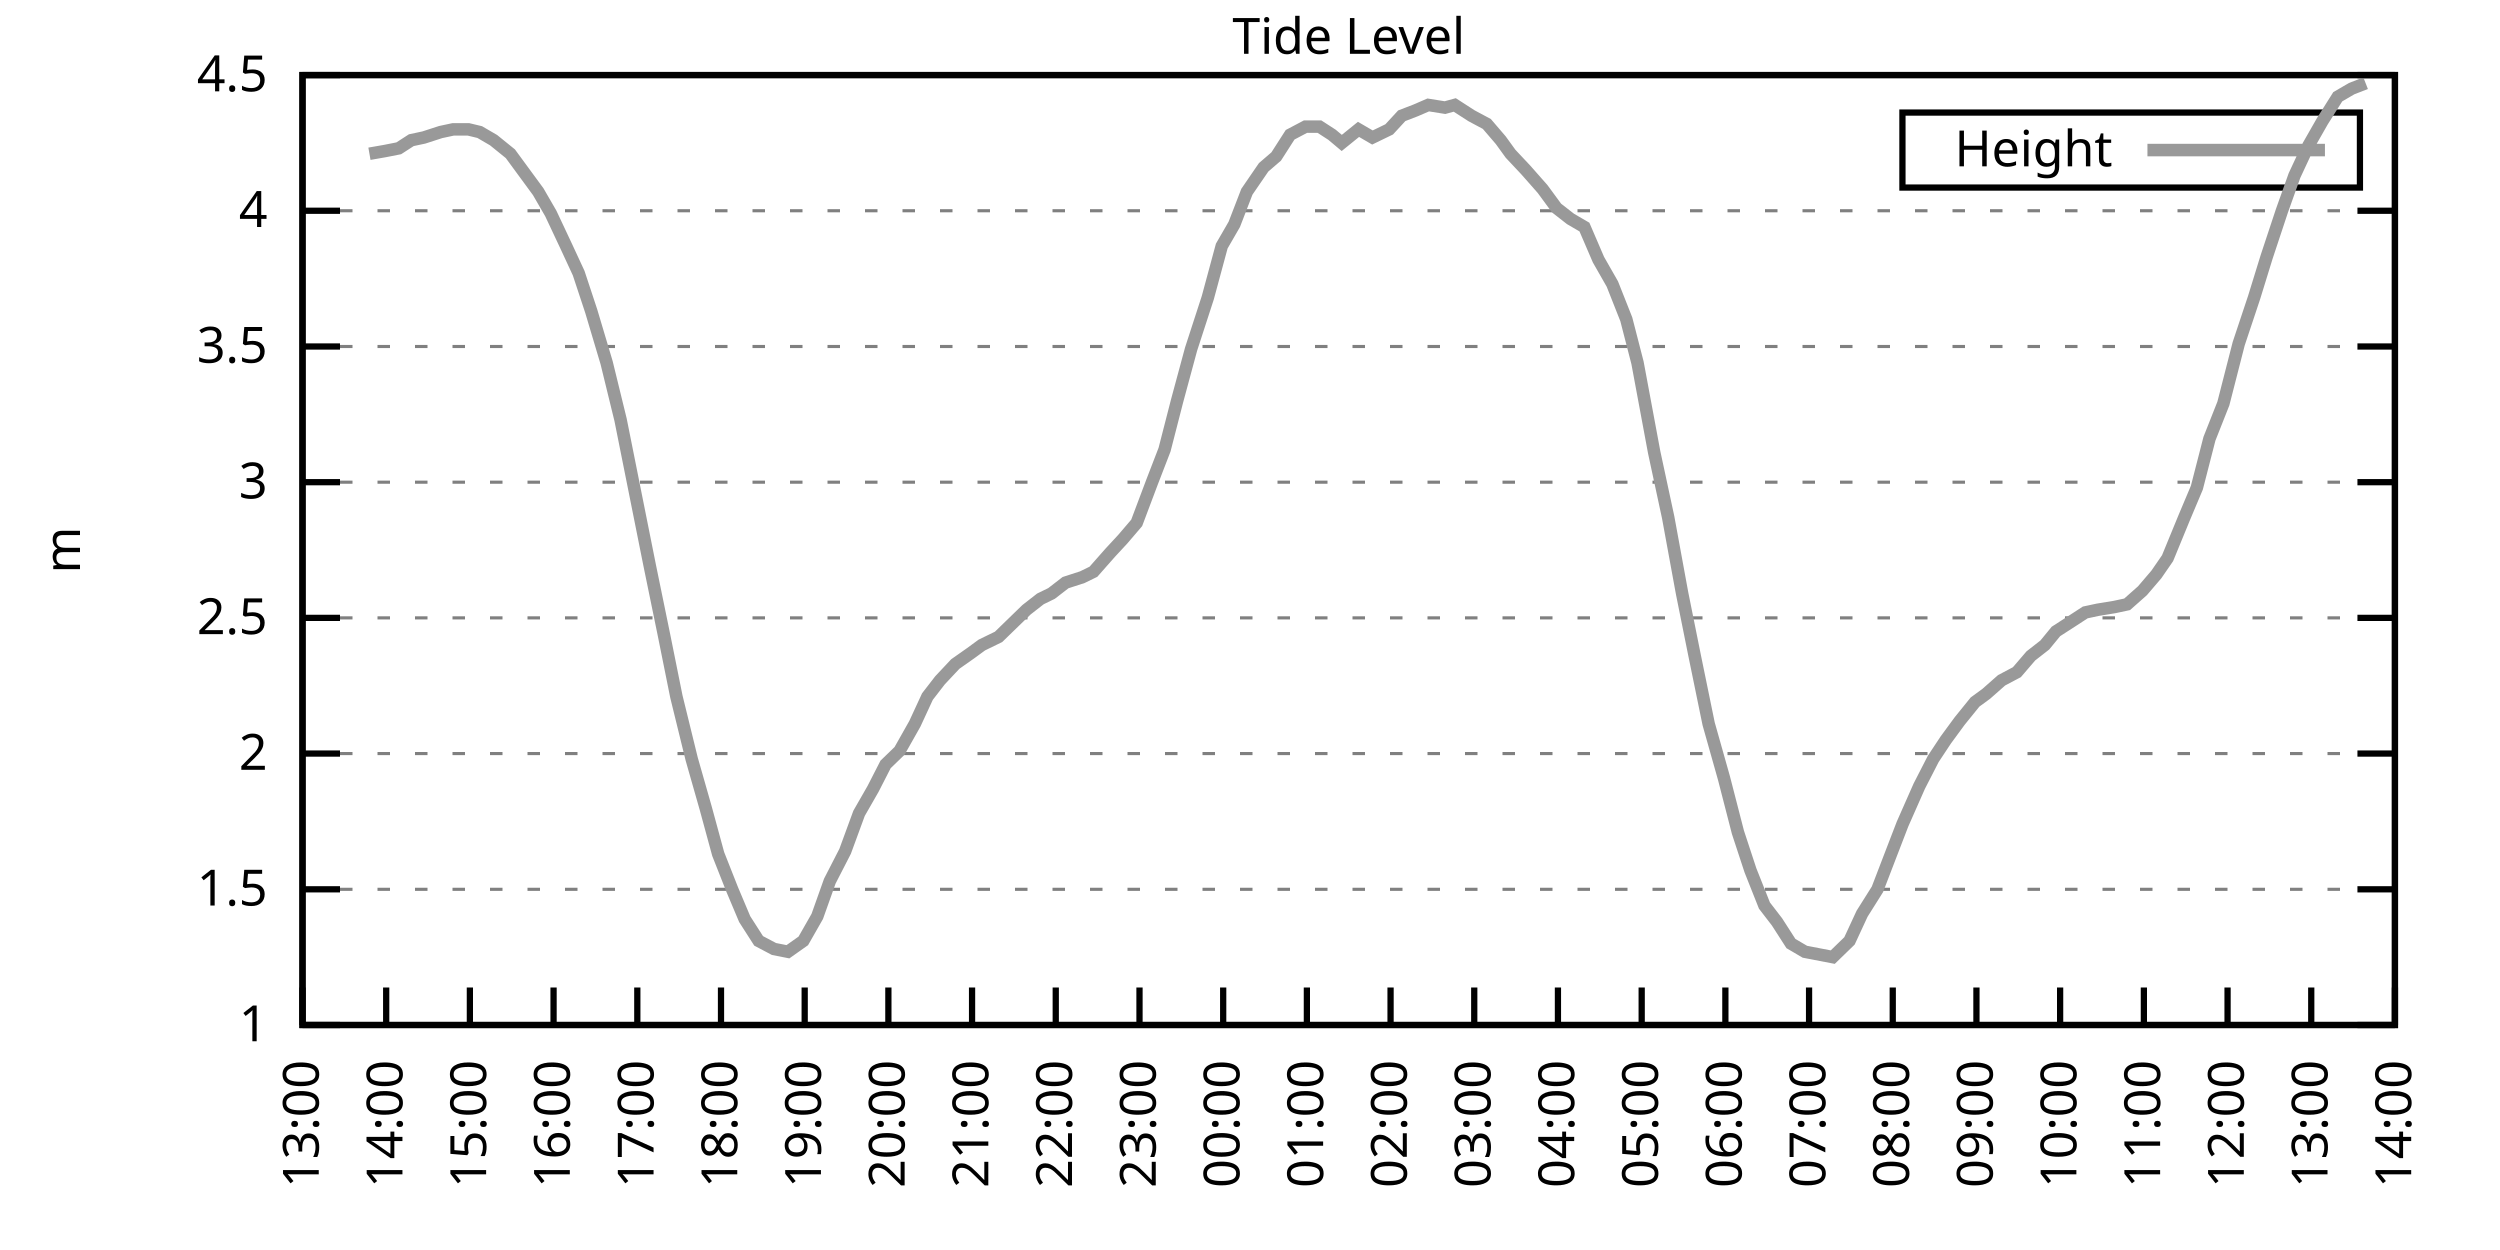
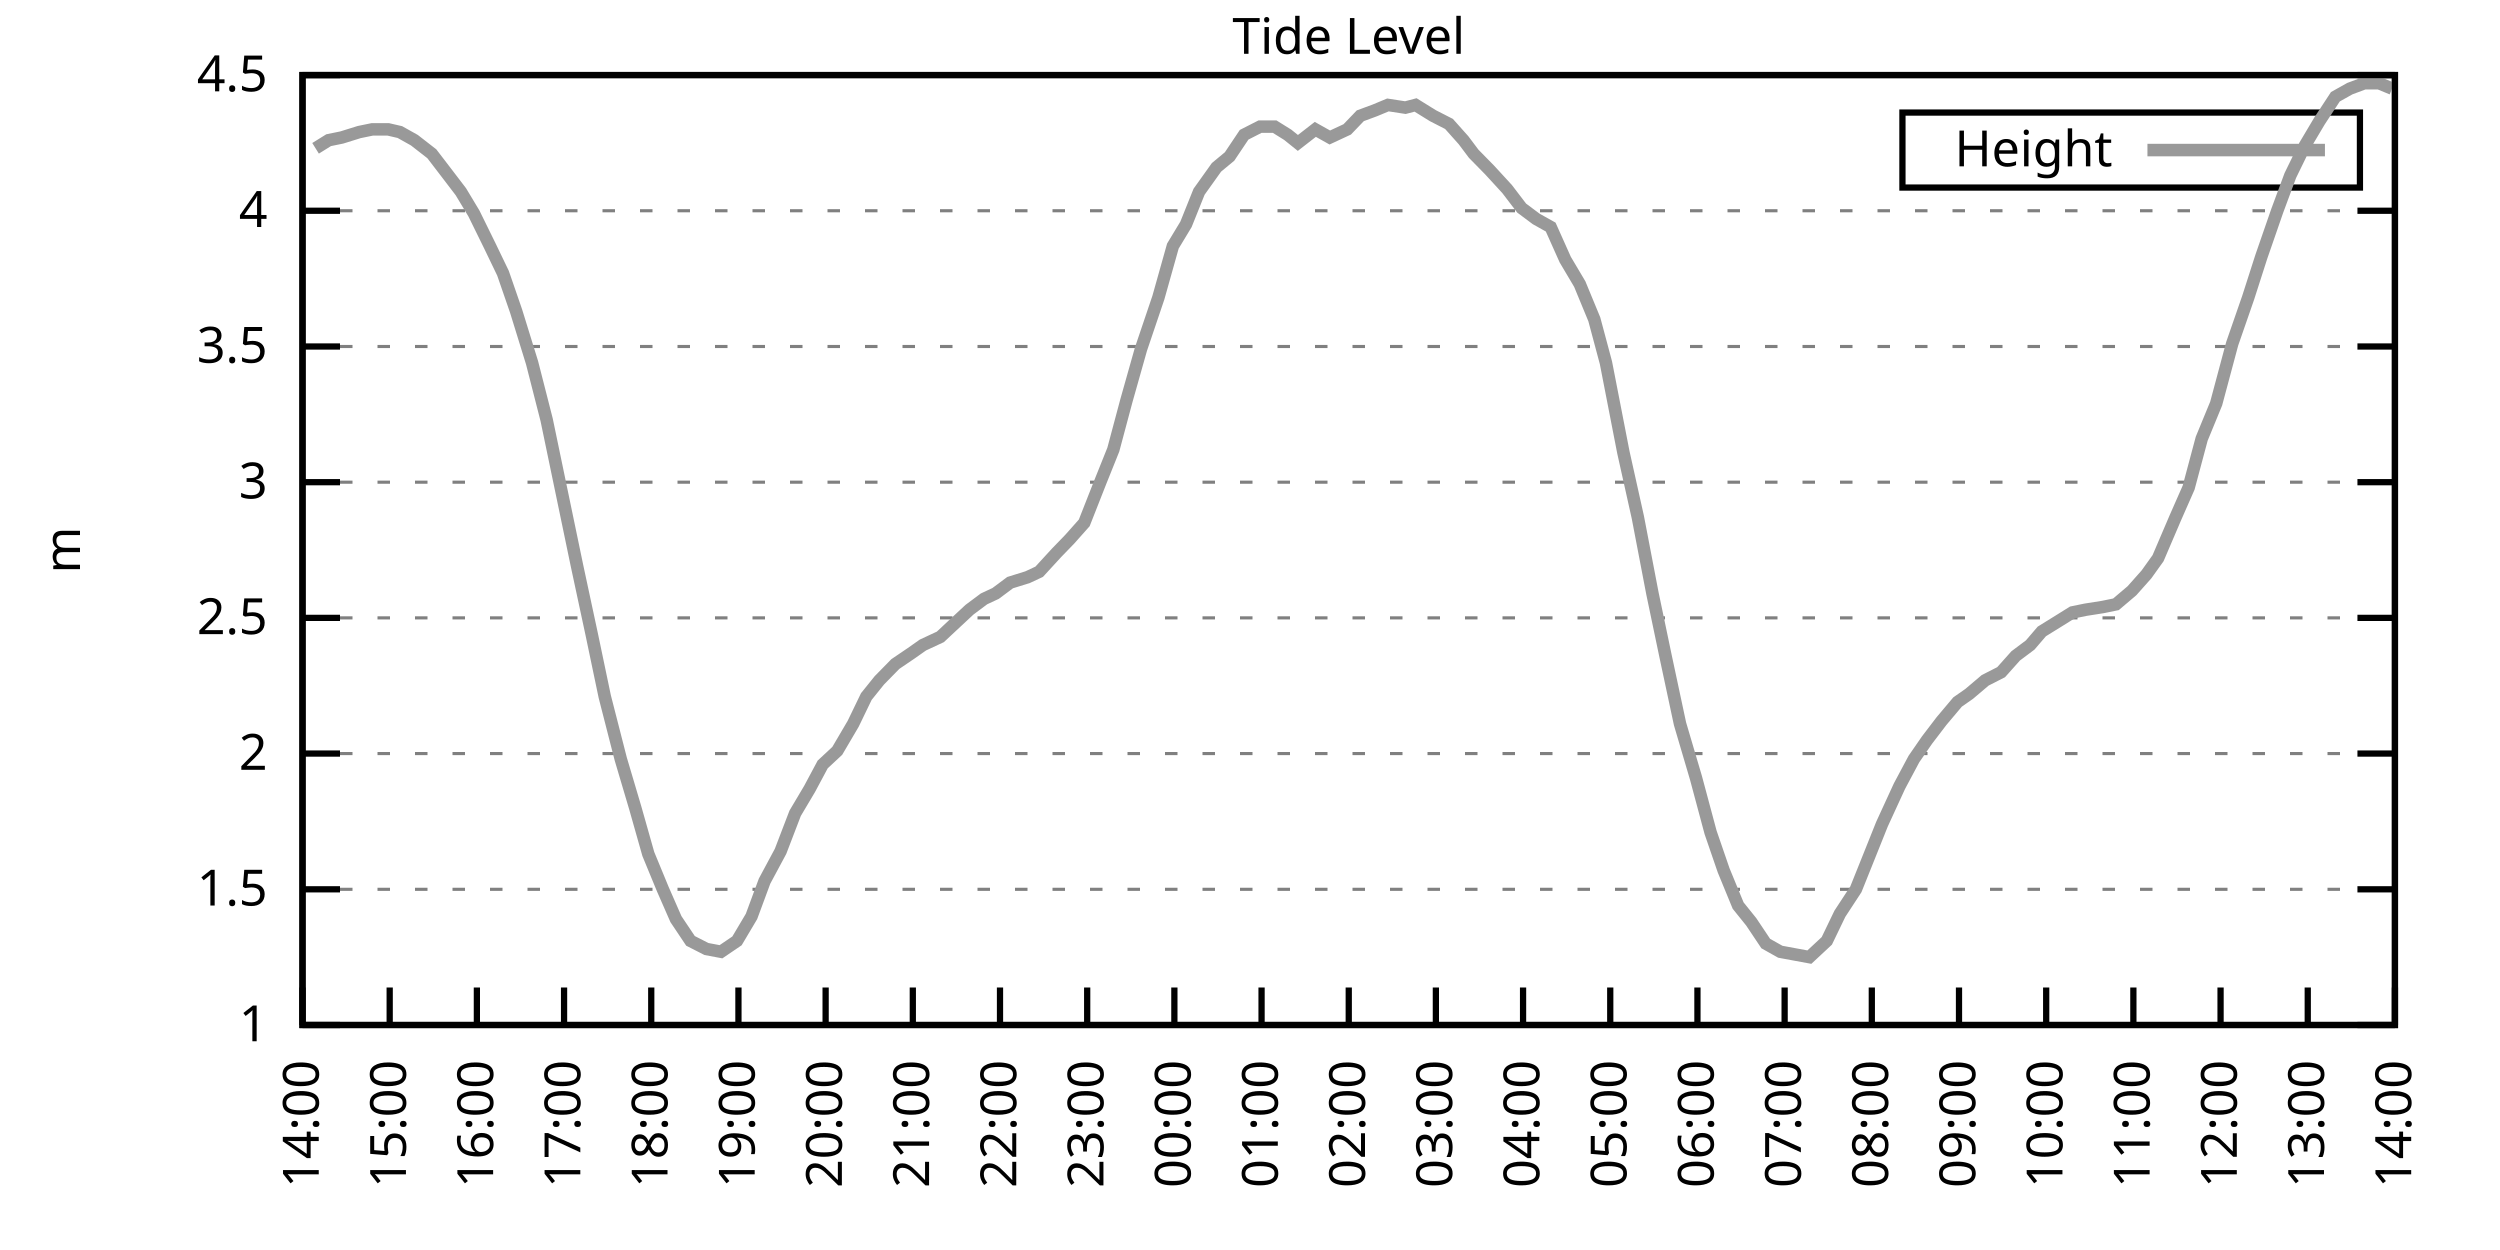
<svg xmlns="http://www.w3.org/2000/svg" xmlns:xlink="http://www.w3.org/1999/xlink" width="400" height="200" viewBox="0 0 400 200">
  <g id="gnuplot_canvas">
    <rect x="0" y="0" width="400" height="200" fill="none" />
    <defs>
      <circle id="gpDot" r="0.5" stroke-width="0.5" stroke="currentColor" />
      <path id="gpPt0" stroke-width="0.333" stroke="currentColor" d="M-1,0 h2 M0,-1 v2" />
      <path id="gpPt1" stroke-width="0.333" stroke="currentColor" d="M-1,-1 L1,1 M1,-1 L-1,1" />
      <path id="gpPt2" stroke-width="0.333" stroke="currentColor" d="M-1,0 L1,0 M0,-1 L0,1 M-1,-1 L1,1 M-1,1 L1,-1" />
      <rect id="gpPt3" stroke-width="0.333" stroke="currentColor" x="-1" y="-1" width="2" height="2" />
      <rect id="gpPt4" stroke-width="0.333" stroke="currentColor" fill="currentColor" x="-1" y="-1" width="2" height="2" />
      <circle id="gpPt5" stroke-width="0.333" stroke="currentColor" cx="0" cy="0" r="1" />
      <use xlink:href="#gpPt5" id="gpPt6" fill="currentColor" stroke="none" />
      <path id="gpPt7" stroke-width="0.333" stroke="currentColor" d="M0,-1.33 L-1.33,0.67 L1.33,0.67 z" />
      <use xlink:href="#gpPt7" id="gpPt8" fill="currentColor" stroke="none" />
      <use xlink:href="#gpPt7" id="gpPt9" stroke="currentColor" transform="rotate(180)" />
      <use xlink:href="#gpPt9" id="gpPt10" fill="currentColor" stroke="none" />
      <use xlink:href="#gpPt3" id="gpPt11" stroke="currentColor" transform="rotate(45)" />
      <use xlink:href="#gpPt11" id="gpPt12" fill="currentColor" stroke="none" />
      <path id="gpPt13" stroke-width="0.333" stroke="currentColor" d="M0,1.330 L1.265,0.411 L0.782,-1.067 L-0.782,-1.076 L-1.265,0.411 z" />
      <use xlink:href="#gpPt13" id="gpPt14" fill="currentColor" stroke="none" />
      <filter id="textbox" filterUnits="objectBoundingBox" x="0" y="0" height="1" width="1">
        <feFlood flood-color="white" flood-opacity="1" result="bgnd" />
        <feComposite in="SourceGraphic" in2="bgnd" operator="atop" />
      </filter>
      <filter id="greybox" filterUnits="objectBoundingBox" x="0" y="0" height="1" width="1">
        <feFlood flood-color="lightgrey" flood-opacity="1" result="grey" />
        <feComposite in="SourceGraphic" in2="grey" operator="atop" />
      </filter>
    </defs>
    <g fill="none" color="white" stroke="currentColor" stroke-width="1.00" stroke-linecap="butt" stroke-linejoin="miter">
</g>
    <g fill="none" color="black" stroke="currentColor" stroke-width="1.00" stroke-linecap="butt" stroke-linejoin="miter">
      <g stroke="none" shape-rendering="crispEdges">
        <polygon fill="rgb(255, 255, 255)" points="48.40,164.00 383.18,164.00 383.18,12.02 48.40,12.02 " />
      </g>
    </g>
    <g fill="none" color="black" stroke="currentColor" stroke-width="1.00" stroke-linecap="butt" stroke-linejoin="miter">
</g>
    <g fill="none" color="black" stroke="black" stroke-width="0.50" stroke-linecap="butt" stroke-linejoin="miter">
</g>
    <g fill="none" color="gray" stroke="currentColor" stroke-width="0.50" stroke-linecap="butt" stroke-linejoin="miter">
      <path stroke="gray" stroke-dasharray="2,4" class="gridline" d="M48.40,164.00 L383.19,164.00  " />
    </g>
    <g fill="none" color="gray" stroke="gray" stroke-width="1.00" stroke-linecap="butt" stroke-linejoin="miter">
</g>
    <g fill="none" color="black" stroke="currentColor" stroke-width="1.00" stroke-linecap="butt" stroke-linejoin="miter">
      <path stroke="black" d="M48.40,164.00 L54.40,164.00 M383.19,164.00 L377.19,164.00  " />
      <g transform="translate(42.80,166.60)" stroke="none" fill="black" font-family="Sans" font-size="8.00" text-anchor="end">
        <text>
          <tspan font-family="Sans"> 1</tspan>
        </text>
      </g>
    </g>
    <g fill="none" color="black" stroke="currentColor" stroke-width="1.00" stroke-linecap="butt" stroke-linejoin="miter">
</g>
    <g fill="none" color="black" stroke="black" stroke-width="0.50" stroke-linecap="butt" stroke-linejoin="miter">
</g>
    <g fill="none" color="gray" stroke="currentColor" stroke-width="0.50" stroke-linecap="butt" stroke-linejoin="miter">
      <path stroke="gray" stroke-dasharray="2,4" class="gridline" d="M48.40,142.29 L383.19,142.29  " />
    </g>
    <g fill="none" color="gray" stroke="gray" stroke-width="1.00" stroke-linecap="butt" stroke-linejoin="miter">
</g>
    <g fill="none" color="black" stroke="currentColor" stroke-width="1.00" stroke-linecap="butt" stroke-linejoin="miter">
      <path stroke="black" d="M48.40,142.29 L54.40,142.29 M383.19,142.29 L377.19,142.29  " />
      <g transform="translate(42.80,144.89)" stroke="none" fill="black" font-family="Sans" font-size="8.00" text-anchor="end">
        <text>
          <tspan font-family="Sans"> 1.5</tspan>
        </text>
      </g>
    </g>
    <g fill="none" color="black" stroke="currentColor" stroke-width="1.00" stroke-linecap="butt" stroke-linejoin="miter">
</g>
    <g fill="none" color="black" stroke="black" stroke-width="0.50" stroke-linecap="butt" stroke-linejoin="miter">
</g>
    <g fill="none" color="gray" stroke="currentColor" stroke-width="0.50" stroke-linecap="butt" stroke-linejoin="miter">
      <path stroke="gray" stroke-dasharray="2,4" class="gridline" d="M48.40,120.57 L383.19,120.57  " />
    </g>
    <g fill="none" color="gray" stroke="gray" stroke-width="1.00" stroke-linecap="butt" stroke-linejoin="miter">
</g>
    <g fill="none" color="black" stroke="currentColor" stroke-width="1.00" stroke-linecap="butt" stroke-linejoin="miter">
      <path stroke="black" d="M48.40,120.57 L54.40,120.57 M383.19,120.57 L377.19,120.57  " />
      <g transform="translate(42.80,123.17)" stroke="none" fill="black" font-family="Sans" font-size="8.00" text-anchor="end">
        <text>
          <tspan font-family="Sans"> 2</tspan>
        </text>
      </g>
    </g>
    <g fill="none" color="black" stroke="currentColor" stroke-width="1.00" stroke-linecap="butt" stroke-linejoin="miter">
</g>
    <g fill="none" color="black" stroke="black" stroke-width="0.50" stroke-linecap="butt" stroke-linejoin="miter">
</g>
    <g fill="none" color="gray" stroke="currentColor" stroke-width="0.50" stroke-linecap="butt" stroke-linejoin="miter">
      <path stroke="gray" stroke-dasharray="2,4" class="gridline" d="M48.40,98.86 L383.19,98.86  " />
    </g>
    <g fill="none" color="gray" stroke="gray" stroke-width="1.00" stroke-linecap="butt" stroke-linejoin="miter">
</g>
    <g fill="none" color="black" stroke="currentColor" stroke-width="1.00" stroke-linecap="butt" stroke-linejoin="miter">
      <path stroke="black" d="M48.40,98.86 L54.40,98.86 M383.19,98.86 L377.19,98.86  " />
      <g transform="translate(42.80,101.46)" stroke="none" fill="black" font-family="Sans" font-size="8.00" text-anchor="end">
        <text>
          <tspan font-family="Sans"> 2.5</tspan>
        </text>
      </g>
    </g>
    <g fill="none" color="black" stroke="currentColor" stroke-width="1.00" stroke-linecap="butt" stroke-linejoin="miter">
</g>
    <g fill="none" color="black" stroke="black" stroke-width="0.50" stroke-linecap="butt" stroke-linejoin="miter">
</g>
    <g fill="none" color="gray" stroke="currentColor" stroke-width="0.50" stroke-linecap="butt" stroke-linejoin="miter">
      <path stroke="gray" stroke-dasharray="2,4" class="gridline" d="M48.40,77.15 L383.19,77.15  " />
    </g>
    <g fill="none" color="gray" stroke="gray" stroke-width="1.00" stroke-linecap="butt" stroke-linejoin="miter">
</g>
    <g fill="none" color="black" stroke="currentColor" stroke-width="1.00" stroke-linecap="butt" stroke-linejoin="miter">
      <path stroke="black" d="M48.40,77.15 L54.40,77.15 M383.19,77.15 L377.19,77.15  " />
      <g transform="translate(42.80,79.75)" stroke="none" fill="black" font-family="Sans" font-size="8.00" text-anchor="end">
        <text>
          <tspan font-family="Sans"> 3</tspan>
        </text>
      </g>
    </g>
    <g fill="none" color="black" stroke="currentColor" stroke-width="1.00" stroke-linecap="butt" stroke-linejoin="miter">
</g>
    <g fill="none" color="black" stroke="black" stroke-width="0.50" stroke-linecap="butt" stroke-linejoin="miter">
</g>
    <g fill="none" color="gray" stroke="currentColor" stroke-width="0.50" stroke-linecap="butt" stroke-linejoin="miter">
      <path stroke="gray" stroke-dasharray="2,4" class="gridline" d="M48.40,55.44 L383.19,55.44  " />
    </g>
    <g fill="none" color="gray" stroke="gray" stroke-width="1.00" stroke-linecap="butt" stroke-linejoin="miter">
</g>
    <g fill="none" color="black" stroke="currentColor" stroke-width="1.00" stroke-linecap="butt" stroke-linejoin="miter">
      <path stroke="black" d="M48.40,55.44 L54.40,55.44 M383.19,55.44 L377.19,55.44  " />
      <g transform="translate(42.80,58.04)" stroke="none" fill="black" font-family="Sans" font-size="8.00" text-anchor="end">
        <text>
          <tspan font-family="Sans"> 3.5</tspan>
        </text>
      </g>
    </g>
    <g fill="none" color="black" stroke="currentColor" stroke-width="1.00" stroke-linecap="butt" stroke-linejoin="miter">
</g>
    <g fill="none" color="black" stroke="black" stroke-width="0.50" stroke-linecap="butt" stroke-linejoin="miter">
</g>
    <g fill="none" color="gray" stroke="currentColor" stroke-width="0.50" stroke-linecap="butt" stroke-linejoin="miter">
      <path stroke="gray" stroke-dasharray="2,4" class="gridline" d="M48.40,33.72 L383.19,33.72  " />
    </g>
    <g fill="none" color="gray" stroke="gray" stroke-width="1.00" stroke-linecap="butt" stroke-linejoin="miter">
</g>
    <g fill="none" color="black" stroke="currentColor" stroke-width="1.00" stroke-linecap="butt" stroke-linejoin="miter">
      <path stroke="black" d="M48.40,33.72 L54.40,33.72 M383.19,33.72 L377.19,33.72  " />
      <g transform="translate(42.80,36.32)" stroke="none" fill="black" font-family="Sans" font-size="8.00" text-anchor="end">
        <text>
          <tspan font-family="Sans"> 4</tspan>
        </text>
      </g>
    </g>
    <g fill="none" color="black" stroke="currentColor" stroke-width="1.00" stroke-linecap="butt" stroke-linejoin="miter">
</g>
    <g fill="none" color="black" stroke="black" stroke-width="0.50" stroke-linecap="butt" stroke-linejoin="miter">
</g>
    <g fill="none" color="gray" stroke="currentColor" stroke-width="0.50" stroke-linecap="butt" stroke-linejoin="miter">
      <path stroke="gray" stroke-dasharray="2,4" class="gridline" d="M48.40,12.01 L383.19,12.01  " />
    </g>
    <g fill="none" color="gray" stroke="gray" stroke-width="1.00" stroke-linecap="butt" stroke-linejoin="miter">
</g>
    <g fill="none" color="black" stroke="currentColor" stroke-width="1.00" stroke-linecap="butt" stroke-linejoin="miter">
      <path stroke="black" d="M48.40,12.01 L54.40,12.01 M383.19,12.01 L377.19,12.01  " />
      <g transform="translate(42.80,14.61)" stroke="none" fill="black" font-family="Sans" font-size="8.00" text-anchor="end">
        <text>
          <tspan font-family="Sans"> 4.5</tspan>
        </text>
      </g>
    </g>
    <g fill="none" color="black" stroke="currentColor" stroke-width="1.00" stroke-linecap="butt" stroke-linejoin="miter">
      <path stroke="black" d="M48.40,164.00 L48.40,158.00  " />
      <g transform="translate(51.00,169.60) rotate(270.00)" stroke="none" fill="black" font-family="Sans" font-size="8.00" text-anchor="end">
        <text>
-           <tspan font-family="Sans">13:00</tspan>
-         </text>
-       </g>
-     </g>
-     <g fill="none" color="black" stroke="currentColor" stroke-width="1.00" stroke-linecap="butt" stroke-linejoin="miter">
-       <path stroke="black" d="M61.79,164.00 L61.79,158.00  " />
-       <g transform="translate(64.39,169.60) rotate(270.00)" stroke="none" fill="black" font-family="Sans" font-size="8.00" text-anchor="end">
-         <text>
          <tspan font-family="Sans">14:00</tspan>
        </text>
      </g>
    </g>
    <g fill="none" color="black" stroke="currentColor" stroke-width="1.00" stroke-linecap="butt" stroke-linejoin="miter">
-       <path stroke="black" d="M75.18,164.00 L75.18,158.00  " />
-       <g transform="translate(77.78,169.60) rotate(270.00)" stroke="none" fill="black" font-family="Sans" font-size="8.00" text-anchor="end">
+       <path stroke="black" d="M62.35,164.00 L62.35,158.00  " />
+       <g transform="translate(64.95,169.60) rotate(270.00)" stroke="none" fill="black" font-family="Sans" font-size="8.00" text-anchor="end">
        <text>
          <tspan font-family="Sans">15:00</tspan>
        </text>
      </g>
    </g>
    <g fill="none" color="black" stroke="currentColor" stroke-width="1.00" stroke-linecap="butt" stroke-linejoin="miter">
-       <path stroke="black" d="M88.57,164.00 L88.57,158.00  " />
-       <g transform="translate(91.17,169.60) rotate(270.00)" stroke="none" fill="black" font-family="Sans" font-size="8.00" text-anchor="end">
+       <path stroke="black" d="M76.30,164.00 L76.30,158.00  " />
+       <g transform="translate(78.90,169.60) rotate(270.00)" stroke="none" fill="black" font-family="Sans" font-size="8.00" text-anchor="end">
        <text>
          <tspan font-family="Sans">16:00</tspan>
        </text>
      </g>
    </g>
    <g fill="none" color="black" stroke="currentColor" stroke-width="1.00" stroke-linecap="butt" stroke-linejoin="miter">
-       <path stroke="black" d="M101.97,164.00 L101.97,158.00  " />
-       <g transform="translate(104.57,169.60) rotate(270.00)" stroke="none" fill="black" font-family="Sans" font-size="8.00" text-anchor="end">
+       <path stroke="black" d="M90.25,164.00 L90.25,158.00  " />
+       <g transform="translate(92.85,169.60) rotate(270.00)" stroke="none" fill="black" font-family="Sans" font-size="8.00" text-anchor="end">
        <text>
          <tspan font-family="Sans">17:00</tspan>
        </text>
      </g>
    </g>
    <g fill="none" color="black" stroke="currentColor" stroke-width="1.00" stroke-linecap="butt" stroke-linejoin="miter">
-       <path stroke="black" d="M115.36,164.00 L115.36,158.00  " />
-       <g transform="translate(117.96,169.60) rotate(270.00)" stroke="none" fill="black" font-family="Sans" font-size="8.00" text-anchor="end">
+       <path stroke="black" d="M104.20,164.00 L104.20,158.00  " />
+       <g transform="translate(106.80,169.60) rotate(270.00)" stroke="none" fill="black" font-family="Sans" font-size="8.00" text-anchor="end">
        <text>
          <tspan font-family="Sans">18:00</tspan>
        </text>
      </g>
    </g>
    <g fill="none" color="black" stroke="currentColor" stroke-width="1.00" stroke-linecap="butt" stroke-linejoin="miter">
-       <path stroke="black" d="M128.75,164.00 L128.75,158.00  " />
-       <g transform="translate(131.35,169.60) rotate(270.00)" stroke="none" fill="black" font-family="Sans" font-size="8.00" text-anchor="end">
+       <path stroke="black" d="M118.15,164.00 L118.15,158.00  " />
+       <g transform="translate(120.75,169.60) rotate(270.00)" stroke="none" fill="black" font-family="Sans" font-size="8.00" text-anchor="end">
        <text>
          <tspan font-family="Sans">19:00</tspan>
        </text>
      </g>
    </g>
    <g fill="none" color="black" stroke="currentColor" stroke-width="1.00" stroke-linecap="butt" stroke-linejoin="miter">
-       <path stroke="black" d="M142.14,164.00 L142.14,158.00  " />
-       <g transform="translate(144.74,169.60) rotate(270.00)" stroke="none" fill="black" font-family="Sans" font-size="8.00" text-anchor="end">
+       <path stroke="black" d="M132.10,164.00 L132.10,158.00  " />
+       <g transform="translate(134.70,169.60) rotate(270.00)" stroke="none" fill="black" font-family="Sans" font-size="8.00" text-anchor="end">
        <text>
          <tspan font-family="Sans">20:00</tspan>
        </text>
      </g>
    </g>
    <g fill="none" color="black" stroke="currentColor" stroke-width="1.00" stroke-linecap="butt" stroke-linejoin="miter">
-       <path stroke="black" d="M155.53,164.00 L155.53,158.00  " />
-       <g transform="translate(158.13,169.60) rotate(270.00)" stroke="none" fill="black" font-family="Sans" font-size="8.00" text-anchor="end">
+       <path stroke="black" d="M146.05,164.00 L146.05,158.00  " />
+       <g transform="translate(148.65,169.60) rotate(270.00)" stroke="none" fill="black" font-family="Sans" font-size="8.00" text-anchor="end">
        <text>
          <tspan font-family="Sans">21:00</tspan>
        </text>
      </g>
    </g>
    <g fill="none" color="black" stroke="currentColor" stroke-width="1.00" stroke-linecap="butt" stroke-linejoin="miter">
-       <path stroke="black" d="M168.92,164.00 L168.92,158.00  " />
-       <g transform="translate(171.52,169.60) rotate(270.00)" stroke="none" fill="black" font-family="Sans" font-size="8.00" text-anchor="end">
+       <path stroke="black" d="M160.00,164.00 L160.00,158.00  " />
+       <g transform="translate(162.60,169.60) rotate(270.00)" stroke="none" fill="black" font-family="Sans" font-size="8.00" text-anchor="end">
        <text>
          <tspan font-family="Sans">22:00</tspan>
        </text>
      </g>
    </g>
    <g fill="none" color="black" stroke="currentColor" stroke-width="1.00" stroke-linecap="butt" stroke-linejoin="miter">
-       <path stroke="black" d="M182.32,164.00 L182.32,158.00  " />
-       <g transform="translate(184.92,169.60) rotate(270.00)" stroke="none" fill="black" font-family="Sans" font-size="8.00" text-anchor="end">
+       <path stroke="black" d="M173.95,164.00 L173.95,158.00  " />
+       <g transform="translate(176.55,169.60) rotate(270.00)" stroke="none" fill="black" font-family="Sans" font-size="8.00" text-anchor="end">
        <text>
          <tspan font-family="Sans">23:00</tspan>
        </text>
      </g>
    </g>
    <g fill="none" color="black" stroke="currentColor" stroke-width="1.00" stroke-linecap="butt" stroke-linejoin="miter">
-       <path stroke="black" d="M195.71,164.00 L195.71,158.00  " />
-       <g transform="translate(198.31,169.60) rotate(270.00)" stroke="none" fill="black" font-family="Sans" font-size="8.00" text-anchor="end">
+       <path stroke="black" d="M187.90,164.00 L187.90,158.00  " />
+       <g transform="translate(190.50,169.60) rotate(270.00)" stroke="none" fill="black" font-family="Sans" font-size="8.00" text-anchor="end">
        <text>
          <tspan font-family="Sans">00:00</tspan>
        </text>
      </g>
    </g>
    <g fill="none" color="black" stroke="currentColor" stroke-width="1.00" stroke-linecap="butt" stroke-linejoin="miter">
-       <path stroke="black" d="M209.10,164.00 L209.10,158.00  " />
-       <g transform="translate(211.70,169.60) rotate(270.00)" stroke="none" fill="black" font-family="Sans" font-size="8.00" text-anchor="end">
+       <path stroke="black" d="M201.85,164.00 L201.85,158.00  " />
+       <g transform="translate(204.45,169.60) rotate(270.00)" stroke="none" fill="black" font-family="Sans" font-size="8.00" text-anchor="end">
        <text>
          <tspan font-family="Sans">01:00</tspan>
        </text>
      </g>
    </g>
    <g fill="none" color="black" stroke="currentColor" stroke-width="1.00" stroke-linecap="butt" stroke-linejoin="miter">
-       <path stroke="black" d="M222.49,164.00 L222.49,158.00  " />
-       <g transform="translate(225.09,169.60) rotate(270.00)" stroke="none" fill="black" font-family="Sans" font-size="8.00" text-anchor="end">
+       <path stroke="black" d="M215.80,164.00 L215.80,158.00  " />
+       <g transform="translate(218.40,169.60) rotate(270.00)" stroke="none" fill="black" font-family="Sans" font-size="8.00" text-anchor="end">
        <text>
          <tspan font-family="Sans">02:00</tspan>
        </text>
      </g>
    </g>
    <g fill="none" color="black" stroke="currentColor" stroke-width="1.00" stroke-linecap="butt" stroke-linejoin="miter">
-       <path stroke="black" d="M235.88,164.00 L235.88,158.00  " />
-       <g transform="translate(238.48,169.60) rotate(270.00)" stroke="none" fill="black" font-family="Sans" font-size="8.00" text-anchor="end">
+       <path stroke="black" d="M229.74,164.00 L229.74,158.00  " />
+       <g transform="translate(232.34,169.60) rotate(270.00)" stroke="none" fill="black" font-family="Sans" font-size="8.00" text-anchor="end">
        <text>
          <tspan font-family="Sans">03:00</tspan>
        </text>
      </g>
    </g>
    <g fill="none" color="black" stroke="currentColor" stroke-width="1.00" stroke-linecap="butt" stroke-linejoin="miter">
-       <path stroke="black" d="M249.27,164.00 L249.27,158.00  " />
-       <g transform="translate(251.87,169.60) rotate(270.00)" stroke="none" fill="black" font-family="Sans" font-size="8.00" text-anchor="end">
+       <path stroke="black" d="M243.69,164.00 L243.69,158.00  " />
+       <g transform="translate(246.29,169.60) rotate(270.00)" stroke="none" fill="black" font-family="Sans" font-size="8.00" text-anchor="end">
        <text>
          <tspan font-family="Sans">04:00</tspan>
        </text>
      </g>
    </g>
    <g fill="none" color="black" stroke="currentColor" stroke-width="1.00" stroke-linecap="butt" stroke-linejoin="miter">
-       <path stroke="black" d="M262.67,164.00 L262.67,158.00  " />
-       <g transform="translate(265.27,169.60) rotate(270.00)" stroke="none" fill="black" font-family="Sans" font-size="8.00" text-anchor="end">
+       <path stroke="black" d="M257.64,164.00 L257.64,158.00  " />
+       <g transform="translate(260.24,169.60) rotate(270.00)" stroke="none" fill="black" font-family="Sans" font-size="8.00" text-anchor="end">
        <text>
          <tspan font-family="Sans">05:00</tspan>
        </text>
      </g>
    </g>
    <g fill="none" color="black" stroke="currentColor" stroke-width="1.00" stroke-linecap="butt" stroke-linejoin="miter">
-       <path stroke="black" d="M276.06,164.00 L276.06,158.00  " />
-       <g transform="translate(278.66,169.60) rotate(270.00)" stroke="none" fill="black" font-family="Sans" font-size="8.00" text-anchor="end">
+       <path stroke="black" d="M271.59,164.00 L271.59,158.00  " />
+       <g transform="translate(274.19,169.60) rotate(270.00)" stroke="none" fill="black" font-family="Sans" font-size="8.00" text-anchor="end">
        <text>
          <tspan font-family="Sans">06:00</tspan>
        </text>
      </g>
    </g>
    <g fill="none" color="black" stroke="currentColor" stroke-width="1.00" stroke-linecap="butt" stroke-linejoin="miter">
-       <path stroke="black" d="M289.45,164.00 L289.45,158.00  " />
-       <g transform="translate(292.05,169.60) rotate(270.00)" stroke="none" fill="black" font-family="Sans" font-size="8.00" text-anchor="end">
+       <path stroke="black" d="M285.54,164.00 L285.54,158.00  " />
+       <g transform="translate(288.14,169.60) rotate(270.00)" stroke="none" fill="black" font-family="Sans" font-size="8.00" text-anchor="end">
        <text>
          <tspan font-family="Sans">07:00</tspan>
        </text>
      </g>
    </g>
    <g fill="none" color="black" stroke="currentColor" stroke-width="1.00" stroke-linecap="butt" stroke-linejoin="miter">
-       <path stroke="black" d="M302.84,164.00 L302.84,158.00  " />
-       <g transform="translate(305.44,169.60) rotate(270.00)" stroke="none" fill="black" font-family="Sans" font-size="8.00" text-anchor="end">
+       <path stroke="black" d="M299.49,164.00 L299.49,158.00  " />
+       <g transform="translate(302.09,169.60) rotate(270.00)" stroke="none" fill="black" font-family="Sans" font-size="8.00" text-anchor="end">
        <text>
          <tspan font-family="Sans">08:00</tspan>
        </text>
      </g>
    </g>
    <g fill="none" color="black" stroke="currentColor" stroke-width="1.00" stroke-linecap="butt" stroke-linejoin="miter">
-       <path stroke="black" d="M316.23,164.00 L316.23,158.00  " />
-       <g transform="translate(318.83,169.60) rotate(270.00)" stroke="none" fill="black" font-family="Sans" font-size="8.00" text-anchor="end">
+       <path stroke="black" d="M313.44,164.00 L313.44,158.00  " />
+       <g transform="translate(316.04,169.60) rotate(270.00)" stroke="none" fill="black" font-family="Sans" font-size="8.00" text-anchor="end">
        <text>
          <tspan font-family="Sans">09:00</tspan>
        </text>
      </g>
    </g>
    <g fill="none" color="black" stroke="currentColor" stroke-width="1.00" stroke-linecap="butt" stroke-linejoin="miter">
-       <path stroke="black" d="M329.62,164.00 L329.62,158.00  " />
-       <g transform="translate(332.22,169.60) rotate(270.00)" stroke="none" fill="black" font-family="Sans" font-size="8.00" text-anchor="end">
+       <path stroke="black" d="M327.39,164.00 L327.39,158.00  " />
+       <g transform="translate(329.99,169.60) rotate(270.00)" stroke="none" fill="black" font-family="Sans" font-size="8.00" text-anchor="end">
        <text>
          <tspan font-family="Sans">10:00</tspan>
        </text>
      </g>
    </g>
    <g fill="none" color="black" stroke="currentColor" stroke-width="1.00" stroke-linecap="butt" stroke-linejoin="miter">
-       <path stroke="black" d="M343.02,164.00 L343.02,158.00  " />
-       <g transform="translate(345.62,169.60) rotate(270.00)" stroke="none" fill="black" font-family="Sans" font-size="8.00" text-anchor="end">
+       <path stroke="black" d="M341.34,164.00 L341.34,158.00  " />
+       <g transform="translate(343.94,169.60) rotate(270.00)" stroke="none" fill="black" font-family="Sans" font-size="8.00" text-anchor="end">
        <text>
          <tspan font-family="Sans">11:00</tspan>
        </text>
      </g>
    </g>
    <g fill="none" color="black" stroke="currentColor" stroke-width="1.00" stroke-linecap="butt" stroke-linejoin="miter">
-       <path stroke="black" d="M356.41,164.00 L356.41,158.00  " />
-       <g transform="translate(359.01,169.60) rotate(270.00)" stroke="none" fill="black" font-family="Sans" font-size="8.00" text-anchor="end">
+       <path stroke="black" d="M355.29,164.00 L355.29,158.00  " />
+       <g transform="translate(357.89,169.60) rotate(270.00)" stroke="none" fill="black" font-family="Sans" font-size="8.00" text-anchor="end">
        <text>
          <tspan font-family="Sans">12:00</tspan>
        </text>
      </g>
    </g>
    <g fill="none" color="black" stroke="currentColor" stroke-width="1.00" stroke-linecap="butt" stroke-linejoin="miter">
-       <path stroke="black" d="M369.80,164.00 L369.80,158.00  " />
-       <g transform="translate(372.40,169.60) rotate(270.00)" stroke="none" fill="black" font-family="Sans" font-size="8.00" text-anchor="end">
+       <path stroke="black" d="M369.24,164.00 L369.24,158.00  " />
+       <g transform="translate(371.84,169.60) rotate(270.00)" stroke="none" fill="black" font-family="Sans" font-size="8.00" text-anchor="end">
        <text>
          <tspan font-family="Sans">13:00</tspan>
        </text>
      </g>
    </g>
    <g fill="none" color="black" stroke="currentColor" stroke-width="1.00" stroke-linecap="butt" stroke-linejoin="miter">
      <path stroke="black" d="M383.19,164.00 L383.19,158.00  " />
      <g transform="translate(385.79,169.60) rotate(270.00)" stroke="none" fill="black" font-family="Sans" font-size="8.00" text-anchor="end">
        <text>
          <tspan font-family="Sans">14:00</tspan>
        </text>
      </g>
    </g>
    <g fill="none" color="black" stroke="currentColor" stroke-width="1.00" stroke-linecap="butt" stroke-linejoin="miter">
</g>
    <g fill="none" color="black" stroke="currentColor" stroke-width="1.00" stroke-linecap="butt" stroke-linejoin="miter">
      <path stroke="black" d="M48.40,12.01 L48.40,164.00 L383.19,164.00 L383.19,12.01 L48.40,12.01 Z  " />
    </g>
    <g fill="none" color="black" stroke="currentColor" stroke-width="1.00" stroke-linecap="butt" stroke-linejoin="miter">
</g>
    <g fill="none" color="black" stroke="currentColor" stroke-width="1.00" stroke-linecap="butt" stroke-linejoin="miter">
      <path stroke="black" d="M304.39,30.01 L304.39,18.01 L377.59,18.01 L377.59,30.01 L304.39,30.01 Z  " />
    </g>
    <g id="Tide_level_plot_1">
      <g fill="none" color="white" stroke="black" stroke-width="2.00" stroke-linecap="butt" stroke-linejoin="miter">
</g>
      <g fill="none" color="black" stroke="currentColor" stroke-width="2.00" stroke-linecap="butt" stroke-linejoin="miter">
        <g transform="translate(337.99,26.61)" stroke="none" fill="black" font-family="Sans" font-size="8.00" text-anchor="end">
          <text>
            <tspan font-family="Sans">Height</tspan>
          </text>
        </g>
      </g>
      <g fill="none" color="black" stroke="currentColor" stroke-width="2.00" stroke-linecap="butt" stroke-linejoin="miter">
-         <path stroke="rgb(153, 153, 153)" d="M343.59,24.01 L371.99,24.01 M59.11,24.60 L61.57,24.17 L63.80,23.73 L65.81,22.43 L67.82,22.00 L70.50,21.13   L72.50,20.70 L74.96,20.70 L76.75,21.13 L78.98,22.43 L81.66,24.60 L83.89,27.64 L86.12,30.68 L88.13,34.16   L90.58,39.37 L92.59,43.71 L94.60,49.79 L97.06,58.04 L99.29,67.16 L103.98,90.61 L106.21,101.47 L108.22,111.45   L110.67,121.44 L112.90,129.26 L114.91,136.64 L117.14,142.29 L119.15,147.06 L121.38,150.54 L123.84,151.84 L126.07,152.28   L128.53,150.54 L130.76,146.63 L132.77,140.98 L135.22,136.21 L137.45,130.13 L139.69,126.22 L141.69,122.31 L143.93,120.14   L146.38,115.80 L148.39,111.45 L150.40,108.85 L152.85,106.24 L155.31,104.51 L157.10,103.20 L159.77,101.90 L161.56,100.16   L164.24,97.56 L166.47,95.82 L168.25,94.95 L170.49,93.22 L173.17,92.35 L174.95,91.48 L177.63,88.44 L179.64,86.27   L181.87,83.66 L184.32,77.15 L186.33,71.94 L188.34,64.12 L190.57,55.87 L193.25,47.62 L195.48,39.37 L197.49,35.89   L199.50,30.68 L202.18,26.77 L204.19,25.04 L206.42,21.56 L208.88,20.26 L211.11,20.26 L213.12,21.56 L214.68,22.87   L217.36,20.70 L219.59,22.00 L222.27,20.70 L224.28,18.52 L226.51,17.66 L228.52,16.79 L231.20,17.22 L232.76,16.79   L235.44,18.52 L237.89,19.83 L240.12,22.43 L241.69,24.60 L244.14,27.21 L246.82,30.25 L249.05,33.29 L251.28,35.03   L253.51,36.33 L255.75,41.54 L257.98,45.45 L260.21,51.09 L262.00,58.04 L264.67,72.37 L266.91,82.79 L269.14,94.95   L271.15,104.94 L273.38,115.80 L275.83,124.48 L278.07,133.17 L280.07,139.25 L282.31,144.89 L284.32,147.50 L286.55,150.97   L288.78,152.28 L291.01,152.71 L293.24,153.14 L295.92,150.54 L297.93,146.20 L300.39,142.29 L302.39,137.08 L304.40,131.86   L307.08,125.79 L309.31,121.44 L311.32,118.40 L313.55,115.36 L316.01,112.32 L317.79,111.02 L320.25,108.85 L322.70,107.55   L324.94,104.94 L327.17,103.20 L328.95,101.03 L331.63,99.30 L333.64,97.99 L335.65,97.56 L338.33,97.12 L340.34,96.69   L342.79,94.52 L345.02,91.91 L346.81,89.31 L349.49,82.79 L351.50,78.02 L353.51,70.20 L355.74,64.56 L358.19,55.00   L360.65,47.62 L362.66,41.11 L365.11,33.72 L367.12,28.08 L369.35,23.30 L371.58,19.39 L374.04,15.48 L376.27,14.18   L378.50,13.31  " />
+         <path stroke="rgb(153, 153, 153)" d="M343.59,24.01 L371.99,24.01 M50.49,23.73 L52.58,22.43 L54.68,22.00 L57.47,21.13 L59.56,20.70 L62.12,20.70   L63.98,21.13 L66.30,22.43 L69.09,24.60 L71.42,27.64 L73.74,30.68 L75.83,34.16 L78.39,39.37 L80.48,43.71   L82.58,49.79 L85.13,58.04 L87.46,67.16 L92.34,90.61 L94.67,101.47 L96.76,111.45 L99.32,121.44 L101.64,129.26   L103.73,136.64 L106.06,142.29 L108.15,147.06 L110.48,150.54 L113.03,151.84 L115.36,152.28 L117.92,150.54 L120.24,146.63   L122.33,140.98 L124.89,136.21 L127.22,130.13 L129.54,126.22 L131.63,122.31 L133.96,120.14 L136.51,115.80 L138.61,111.45   L140.70,108.85 L143.26,106.24 L145.81,104.51 L147.67,103.20 L150.46,101.90 L152.32,100.16 L155.11,97.56 L157.44,95.82   L159.30,94.95 L161.62,93.22 L164.41,92.35 L166.27,91.48 L169.06,88.44 L171.16,86.27 L173.48,83.66 L176.04,77.15   L178.13,71.94 L180.22,64.12 L182.55,55.87 L185.34,47.62 L187.66,39.37 L189.76,35.89 L191.85,30.68 L194.64,26.77   L196.73,25.04 L199.06,21.56 L201.61,20.26 L203.94,20.26 L206.03,21.56 L207.66,22.87 L210.45,20.70 L212.77,22.00   L215.56,20.70 L217.65,18.52 L219.98,17.66 L222.07,16.79 L224.86,17.22 L226.49,16.79 L229.28,18.52 L231.84,19.83   L234.16,22.43 L235.79,24.60 L238.35,27.21 L241.14,30.25 L243.46,33.29 L245.79,35.03 L248.11,36.33 L250.44,41.54   L252.76,45.45 L255.09,51.09 L256.95,58.04 L259.74,72.37 L262.06,82.79 L264.39,94.95 L266.48,104.94 L268.80,115.80   L271.36,124.48 L273.69,133.17 L275.78,139.25 L278.10,144.89 L280.20,147.50 L282.52,150.97 L284.85,152.28 L287.17,152.71   L289.50,153.14 L292.29,150.54 L294.38,146.20 L296.94,142.29 L299.03,137.08 L301.12,131.86 L303.91,125.79 L306.23,121.44   L308.33,118.40 L310.65,115.36 L313.21,112.32 L315.07,111.02 L317.63,108.85 L320.18,107.55 L322.51,104.94 L324.83,103.20   L326.69,101.03 L329.48,99.30 L331.58,97.99 L333.67,97.56 L336.46,97.12 L338.55,96.69 L341.11,94.52 L343.43,91.91   L345.29,89.31 L348.08,82.79 L350.18,78.02 L352.27,70.20 L354.59,64.56 L357.15,55.00 L359.71,47.62 L361.80,41.11   L364.36,33.72 L366.45,28.08 L368.78,23.30 L371.10,19.39 L373.66,15.48 L375.98,14.18 L378.31,13.31 L380.63,13.31   L382.73,14.18  " />
      </g>
    </g>
    <g fill="none" color="black" stroke="currentColor" stroke-width="2.00" stroke-linecap="butt" stroke-linejoin="miter">
</g>
    <g fill="none" color="black" stroke="black" stroke-width="1.00" stroke-linecap="butt" stroke-linejoin="miter">
</g>
    <g fill="none" color="black" stroke="currentColor" stroke-width="1.00" stroke-linecap="butt" stroke-linejoin="miter">
      <path stroke="black" d="M48.40,12.01 L48.40,164.00 L383.19,164.00 L383.19,12.01 L48.40,12.01 Z  " />
      <g transform="translate(12.80,88.01) rotate(270.00)" stroke="none" fill="black" font-family="Sans" font-size="8.00" text-anchor="middle">
        <text>
          <tspan font-family="Sans">m</tspan>
        </text>
      </g>
    </g>
    <g fill="none" color="black" stroke="currentColor" stroke-width="1.00" stroke-linecap="butt" stroke-linejoin="miter">
</g>
    <g fill="none" color="black" stroke="currentColor" stroke-width="1.00" stroke-linecap="butt" stroke-linejoin="miter">
      <g transform="translate(215.79,8.61)" stroke="none" fill="black" font-family="Sans" font-size="8.00" text-anchor="middle">
        <text>
          <tspan font-family="Sans">Tide Level</tspan>
        </text>
      </g>
    </g>
    <g fill="none" color="black" stroke="currentColor" stroke-width="1.00" stroke-linecap="butt" stroke-linejoin="miter">
</g>
  </g>
</svg>
